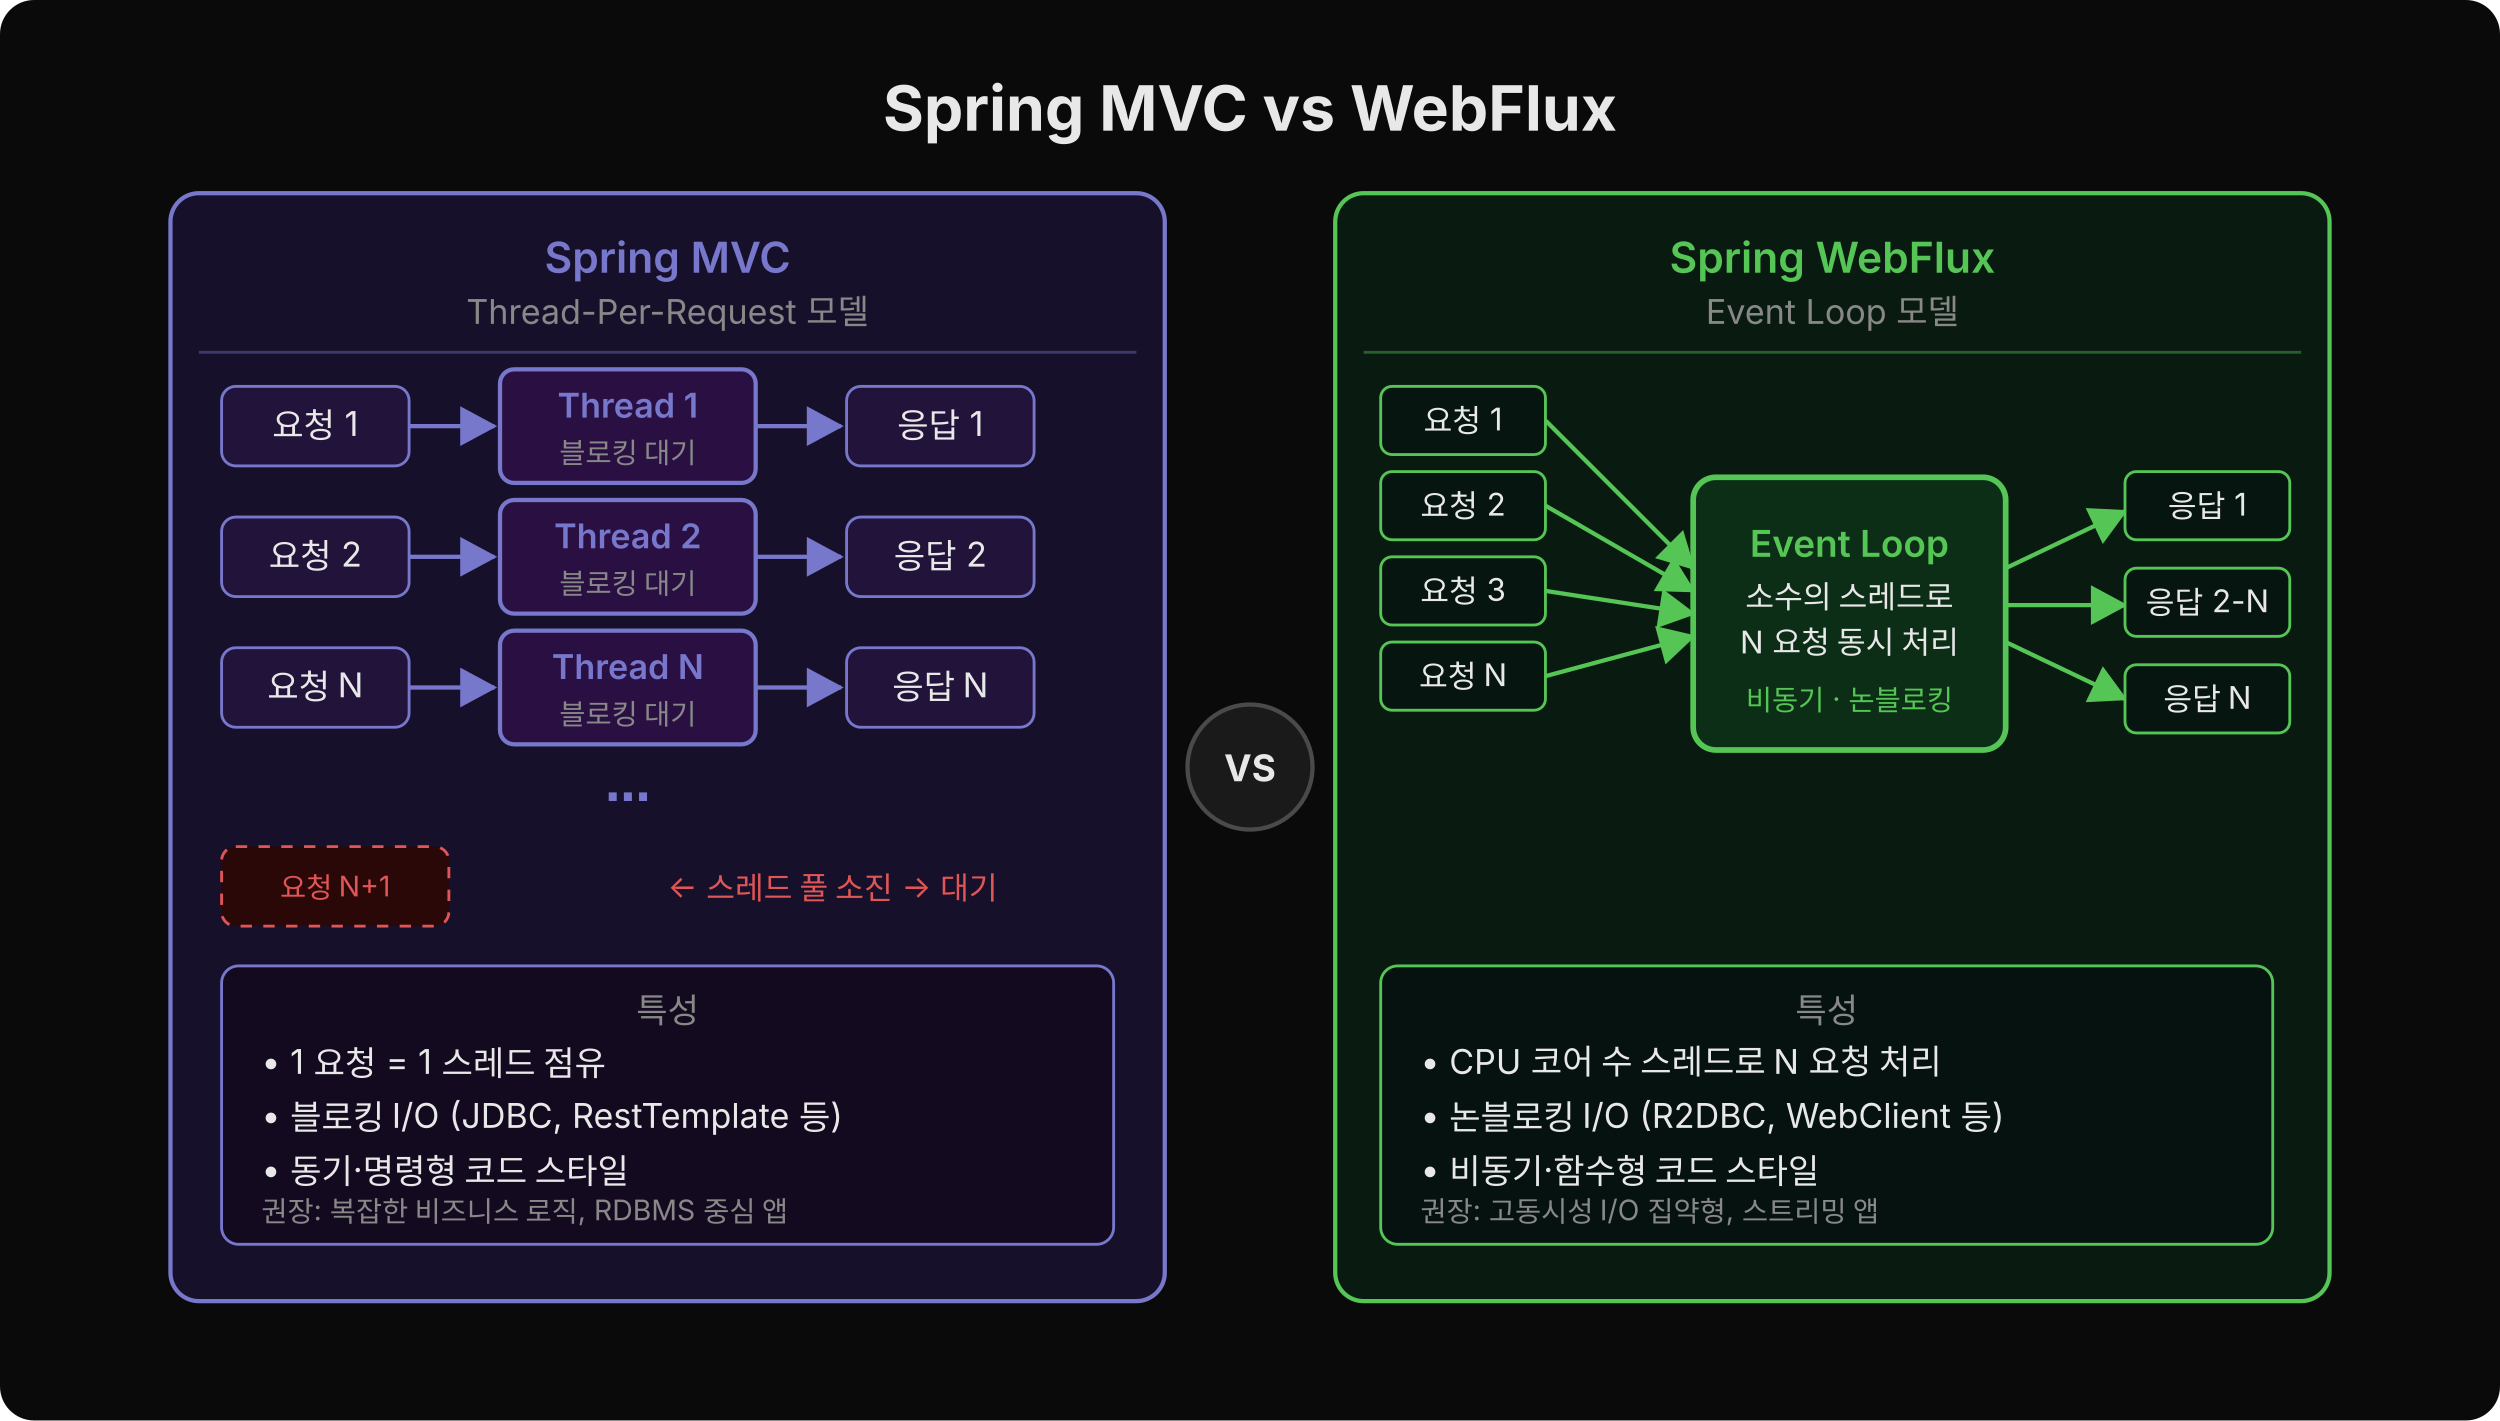
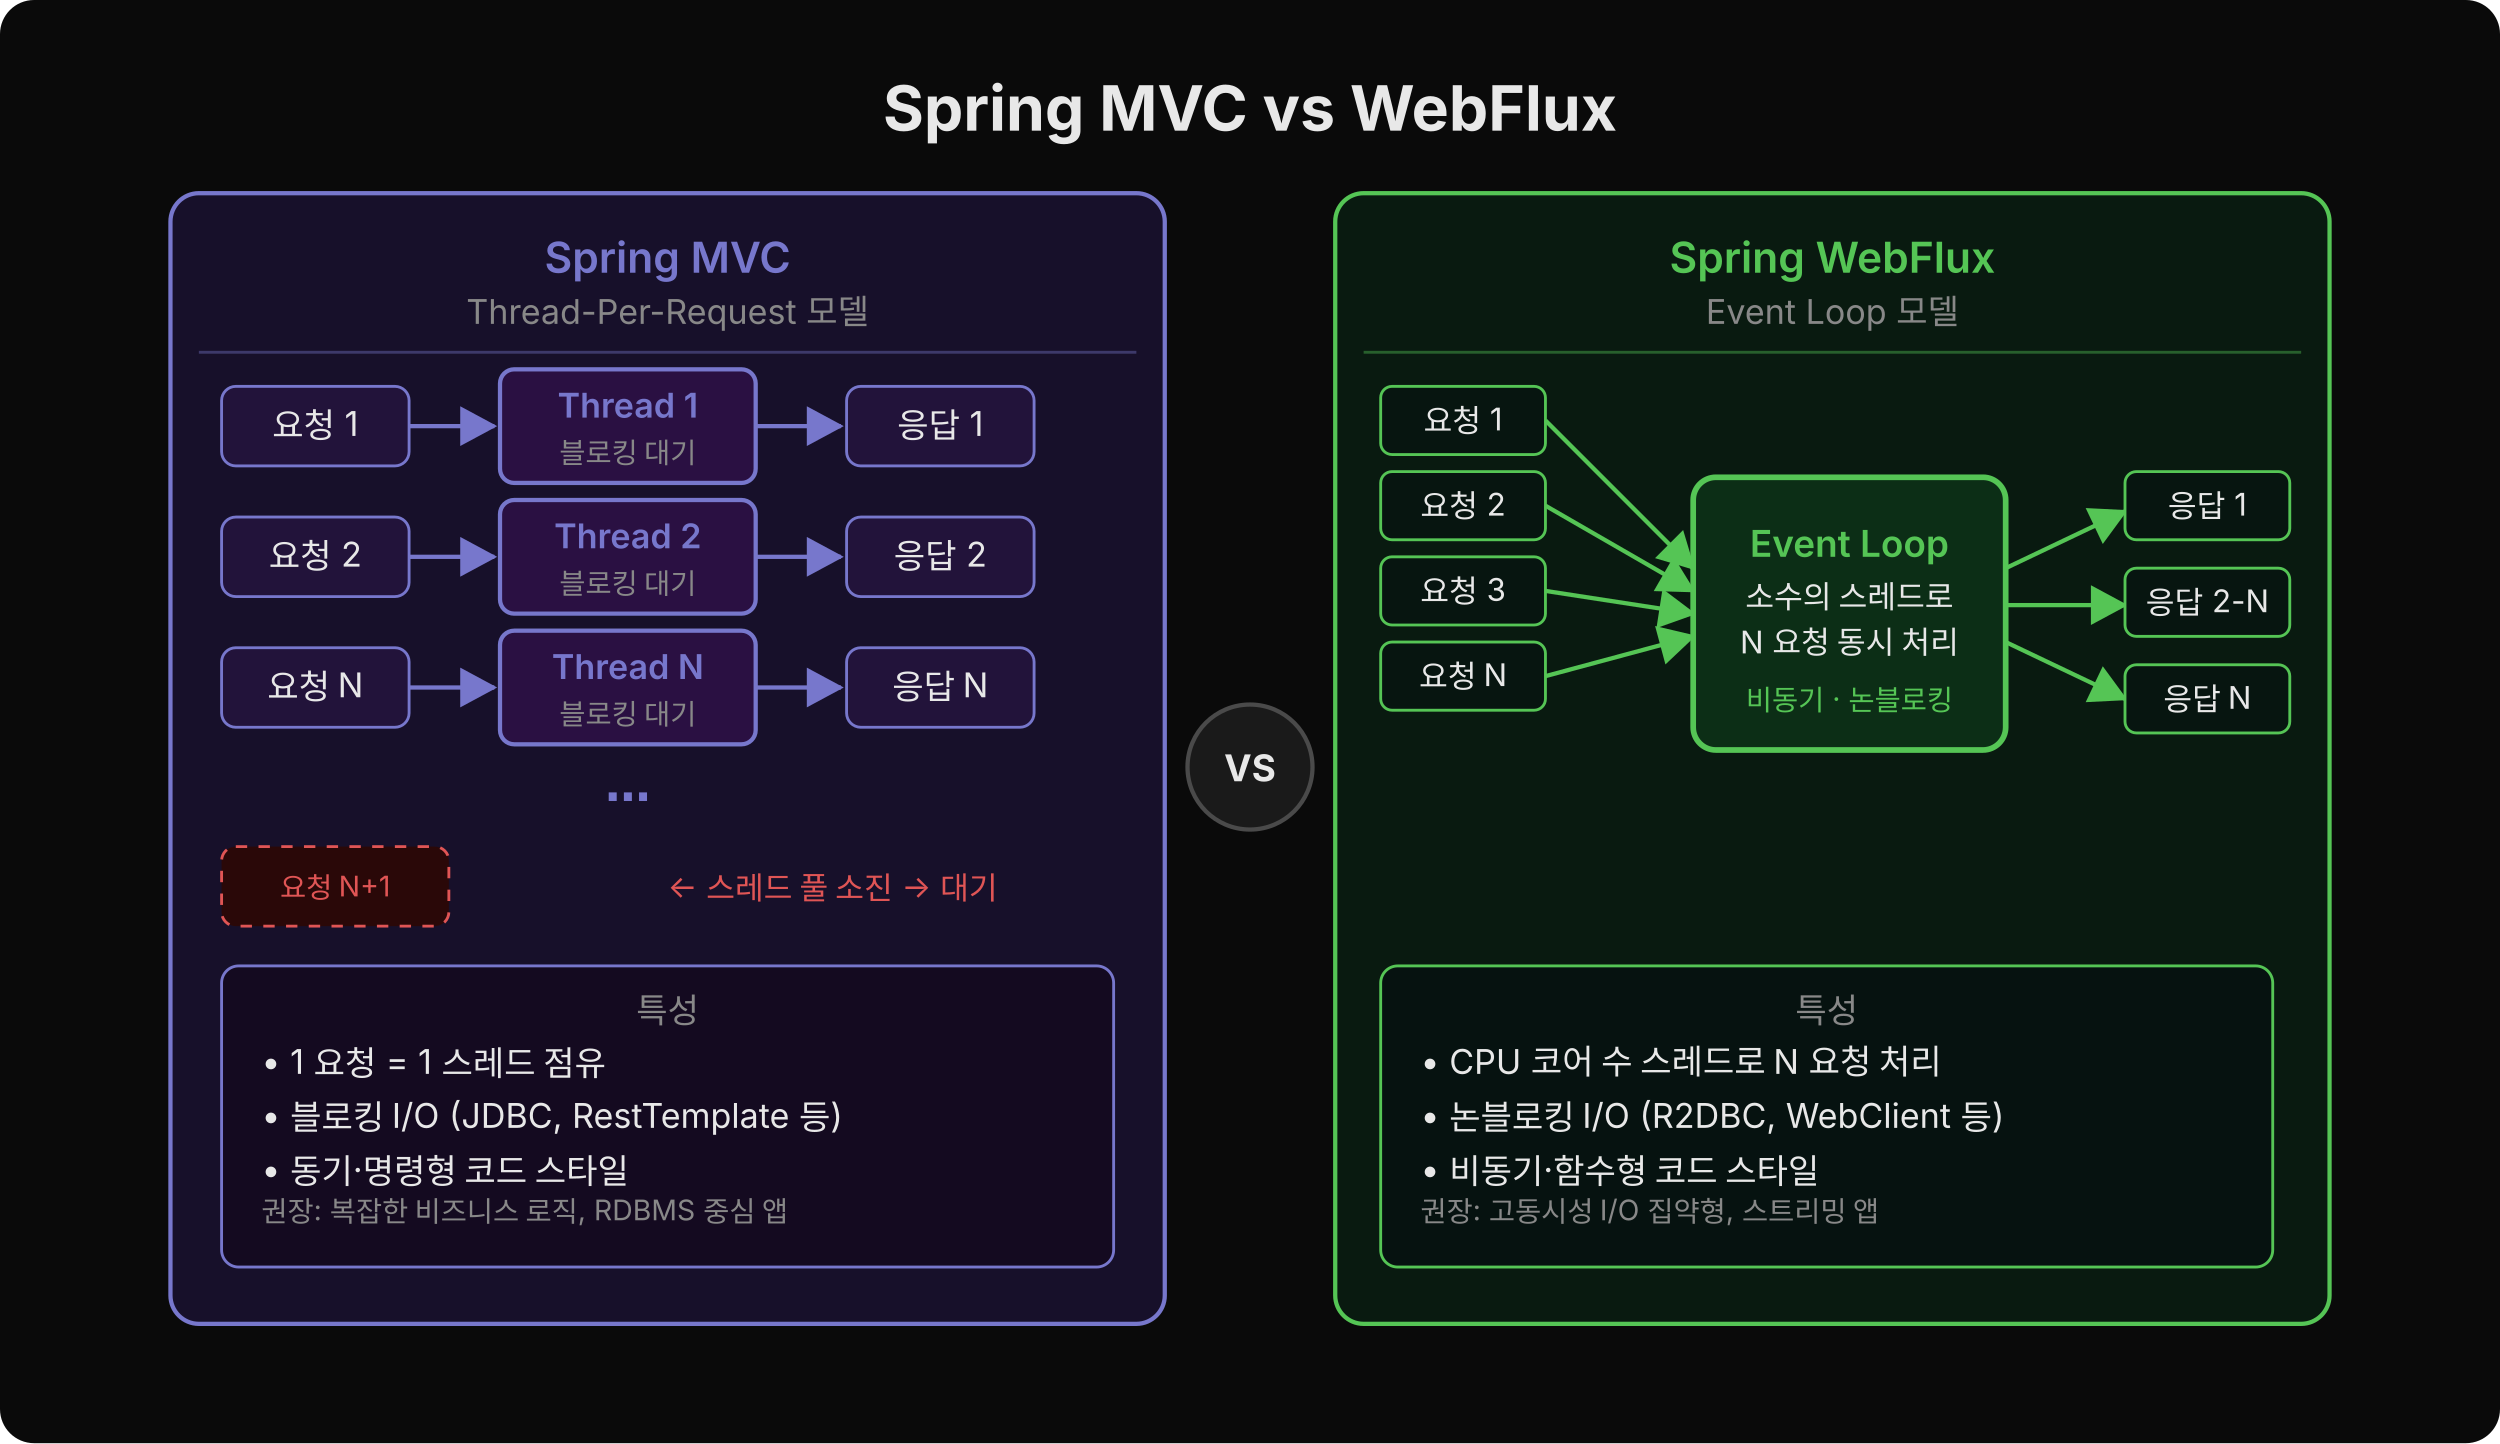
- <svg xmlns="http://www.w3.org/2000/svg" width="880" viewBox="0 0 880 500">
+ <svg xmlns="http://www.w3.org/2000/svg" width="880" viewBox="0 0 880 508">
  <defs>
    <marker id="arr-pu" viewBox="0 0 14 14" refX="12" refY="7" markerUnits="userSpaceOnUse" markerWidth="14" markerHeight="14" orient="auto">
      <path d="M 0 0 L 13 7 L 0 14 z" fill="#7777cc" />
    </marker>
    <marker id="arr-gr" viewBox="0 0 14 14" refX="12" refY="7" markerUnits="userSpaceOnUse" markerWidth="14" markerHeight="14" orient="auto">
      <path d="M 0 0 L 13 7 L 0 14 z" fill="#55c555" />
    </marker>
  </defs>
-   <rect width="880" height="500" rx="12" fill="#0a0a0a" />
+   <rect width="880" height="508" rx="12" fill="#0a0a0a" />
  <text x="440" y="46" text-anchor="middle" font-family="'Wanted Sans Variable','Wanted Sans',-apple-system,sans-serif" font-size="22" font-weight="700" fill="#e8e8e8">Spring MVC vs WebFlux</text>
-   <rect x="60" y="68" width="350" height="390" rx="10" fill="#17102a" stroke="#7777cc" stroke-width="1.5" />
+   <rect x="60" y="68" width="350" height="398" rx="10" fill="#17102a" stroke="#7777cc" stroke-width="1.5" />
  <text x="235" y="96" text-anchor="middle" font-family="'Wanted Sans Variable','Wanted Sans',-apple-system,sans-serif" font-size="15" font-weight="600" fill="#7777cc">Spring MVC</text>
  <text x="235" y="114" text-anchor="middle" font-family="'Wanted Sans Variable','Wanted Sans',-apple-system,sans-serif" font-size="12" fill="#888">Thread-Per-Request 모델</text>
  <line x1="70" y1="124" x2="400" y2="124" stroke="#7777cc" stroke-width="1" stroke-opacity="0.4" />
  <rect x="78" y="136" width="66" height="28" rx="5" fill="#22133a" stroke="#7777cc" stroke-width="1" />
  <text x="111" y="154" text-anchor="middle" font-family="'Wanted Sans Variable','Wanted Sans',-apple-system,sans-serif" font-size="12" fill="#e8e8e8">요청 1</text>
  <line x1="144" y1="150" x2="174" y2="150" stroke="#7777cc" stroke-width="1.5" marker-end="url(#arr-pu)" />
  <rect x="176" y="130" width="90" height="40" rx="5" fill="#2a1042" stroke="#7777cc" stroke-width="1.5" />
  <text x="221" y="147" text-anchor="middle" font-family="'Wanted Sans Variable','Wanted Sans',-apple-system,sans-serif" font-size="12" fill="#7777cc" font-weight="600">Thread 1</text>
  <text x="221" y="163" text-anchor="middle" font-family="'Wanted Sans Variable','Wanted Sans',-apple-system,sans-serif" font-size="10" fill="#888">블로킹 대기</text>
  <line x1="266" y1="150" x2="296" y2="150" stroke="#7777cc" stroke-width="1.5" marker-end="url(#arr-pu)" />
  <rect x="298" y="136" width="66" height="28" rx="5" fill="#22133a" stroke="#7777cc" stroke-width="1" />
  <text x="331" y="154" text-anchor="middle" font-family="'Wanted Sans Variable','Wanted Sans',-apple-system,sans-serif" font-size="12" fill="#e8e8e8">응답 1</text>
  <rect x="78" y="182" width="66" height="28" rx="5" fill="#22133a" stroke="#7777cc" stroke-width="1" />
  <text x="111" y="200" text-anchor="middle" font-family="'Wanted Sans Variable','Wanted Sans',-apple-system,sans-serif" font-size="12" fill="#e8e8e8">요청 2</text>
  <line x1="144" y1="196" x2="174" y2="196" stroke="#7777cc" stroke-width="1.5" marker-end="url(#arr-pu)" />
  <rect x="176" y="176" width="90" height="40" rx="5" fill="#2a1042" stroke="#7777cc" stroke-width="1.5" />
  <text x="221" y="193" text-anchor="middle" font-family="'Wanted Sans Variable','Wanted Sans',-apple-system,sans-serif" font-size="12" fill="#7777cc" font-weight="600">Thread 2</text>
  <text x="221" y="209" text-anchor="middle" font-family="'Wanted Sans Variable','Wanted Sans',-apple-system,sans-serif" font-size="10" fill="#888">블로킹 대기</text>
  <line x1="266" y1="196" x2="296" y2="196" stroke="#7777cc" stroke-width="1.5" marker-end="url(#arr-pu)" />
  <rect x="298" y="182" width="66" height="28" rx="5" fill="#22133a" stroke="#7777cc" stroke-width="1" />
  <text x="331" y="200" text-anchor="middle" font-family="'Wanted Sans Variable','Wanted Sans',-apple-system,sans-serif" font-size="12" fill="#e8e8e8">응답 2</text>
  <rect x="78" y="228" width="66" height="28" rx="5" fill="#22133a" stroke="#7777cc" stroke-width="1" />
  <text x="111" y="246" text-anchor="middle" font-family="'Wanted Sans Variable','Wanted Sans',-apple-system,sans-serif" font-size="12" fill="#e8e8e8">요청 N</text>
  <line x1="144" y1="242" x2="174" y2="242" stroke="#7777cc" stroke-width="1.5" marker-end="url(#arr-pu)" />
  <rect x="176" y="222" width="90" height="40" rx="5" fill="#2a1042" stroke="#7777cc" stroke-width="1.5" />
  <text x="221" y="239" text-anchor="middle" font-family="'Wanted Sans Variable','Wanted Sans',-apple-system,sans-serif" font-size="12" fill="#7777cc" font-weight="600">Thread N</text>
  <text x="221" y="255" text-anchor="middle" font-family="'Wanted Sans Variable','Wanted Sans',-apple-system,sans-serif" font-size="10" fill="#888">블로킹 대기</text>
  <line x1="266" y1="242" x2="296" y2="242" stroke="#7777cc" stroke-width="1.5" marker-end="url(#arr-pu)" />
  <rect x="298" y="228" width="66" height="28" rx="5" fill="#22133a" stroke="#7777cc" stroke-width="1" />
  <text x="331" y="246" text-anchor="middle" font-family="'Wanted Sans Variable','Wanted Sans',-apple-system,sans-serif" font-size="12" fill="#e8e8e8">응답 N</text>
  <text x="221" y="286" text-anchor="middle" font-family="'Wanted Sans Variable','Wanted Sans',-apple-system,sans-serif" font-size="16" fill="#7777cc" font-weight="600">⋯</text>
  <rect x="78" y="298" width="80" height="28" rx="5" fill="#2a0808" stroke="#e05555" stroke-width="1" stroke-dasharray="4,4" />
  <text x="118" y="316" text-anchor="middle" font-family="'Wanted Sans Variable','Wanted Sans',-apple-system,sans-serif" font-size="10" fill="#e05555">요청 N+1</text>
  <text x="235" y="316" font-family="'Wanted Sans Variable','Wanted Sans',-apple-system,sans-serif" font-size="11" fill="#e05555">← 스레드 풀 소진 → 대기</text>
-   <rect x="78" y="340" width="314" height="98" rx="6" fill="#140a20" stroke="#7777cc" stroke-width="1" />
+   <rect x="78" y="340" width="314" height="106" rx="6" fill="#140a20" stroke="#7777cc" stroke-width="1" />
  <text x="235" y="360" text-anchor="middle" font-family="'Wanted Sans Variable','Wanted Sans',-apple-system,sans-serif" font-size="12" fill="#888">특성</text>
  <text x="92" y="378" font-family="'Wanted Sans Variable','Wanted Sans',-apple-system,sans-serif" font-size="12" fill="#e8e8e8">• 1 요청 = 1 스레드 점유</text>
  <text x="92" y="397" font-family="'Wanted Sans Variable','Wanted Sans',-apple-system,sans-serif" font-size="12" fill="#e8e8e8">• 블로킹 I/O (JDBC, RestTemplate 등)</text>
  <text x="92" y="416" font-family="'Wanted Sans Variable','Wanted Sans',-apple-system,sans-serif" font-size="12" fill="#e8e8e8">• 동기·명령형 코드 스타일</text>
  <text x="92" y="430" font-family="'Wanted Sans Variable','Wanted Sans',-apple-system,sans-serif" font-size="10" fill="#888">권장: 복잡한 비즈니스 로직, RDBMS 중심 앱</text>
  <circle cx="440" cy="270" r="22" fill="#1a1a1a" stroke="#4a4a4a" stroke-width="1.5" />
  <text x="440" y="275" text-anchor="middle" font-family="'Wanted Sans Variable','Wanted Sans',-apple-system,sans-serif" font-size="13" font-weight="700" fill="#e8e8e8">VS</text>
-   <rect x="470" y="68" width="350" height="390" rx="10" fill="#091a10" stroke="#55c555" stroke-width="1.5" />
+   <rect x="470" y="68" width="350" height="398" rx="10" fill="#091a10" stroke="#55c555" stroke-width="1.5" />
  <text x="645" y="96" text-anchor="middle" font-family="'Wanted Sans Variable','Wanted Sans',-apple-system,sans-serif" font-size="15" font-weight="600" fill="#55c555">Spring WebFlux</text>
  <text x="645" y="114" text-anchor="middle" font-family="'Wanted Sans Variable','Wanted Sans',-apple-system,sans-serif" font-size="12" fill="#888">Event Loop 모델</text>
  <line x1="480" y1="124" x2="810" y2="124" stroke="#55c555" stroke-width="1" stroke-opacity="0.4" />
  <rect x="486" y="136" width="58" height="24" rx="4" fill="#071510" stroke="#55c555" stroke-width="1" />
  <text x="515" y="152" text-anchor="middle" font-family="'Wanted Sans Variable','Wanted Sans',-apple-system,sans-serif" font-size="11" fill="#e8e8e8">요청 1</text>
  <rect x="486" y="166" width="58" height="24" rx="4" fill="#071510" stroke="#55c555" stroke-width="1" />
  <text x="515" y="182" text-anchor="middle" font-family="'Wanted Sans Variable','Wanted Sans',-apple-system,sans-serif" font-size="11" fill="#e8e8e8">요청 2</text>
  <rect x="486" y="196" width="58" height="24" rx="4" fill="#071510" stroke="#55c555" stroke-width="1" />
  <text x="515" y="212" text-anchor="middle" font-family="'Wanted Sans Variable','Wanted Sans',-apple-system,sans-serif" font-size="11" fill="#e8e8e8">요청 3</text>
  <rect x="486" y="226" width="58" height="24" rx="4" fill="#071510" stroke="#55c555" stroke-width="1" />
  <text x="515" y="242" text-anchor="middle" font-family="'Wanted Sans Variable','Wanted Sans',-apple-system,sans-serif" font-size="11" fill="#e8e8e8">요청 N</text>
  <line x1="544" y1="148" x2="596" y2="200" stroke="#55c555" stroke-width="1.5" marker-end="url(#arr-gr)" />
  <line x1="544" y1="178" x2="596" y2="208" stroke="#55c555" stroke-width="1.5" marker-end="url(#arr-gr)" />
  <line x1="544" y1="208" x2="596" y2="216" stroke="#55c555" stroke-width="1.5" marker-end="url(#arr-gr)" />
  <line x1="544" y1="238" x2="596" y2="224" stroke="#55c555" stroke-width="1.5" marker-end="url(#arr-gr)" />
  <rect x="596" y="168" width="110" height="96" rx="8" fill="#0c2e16" stroke="#55c555" stroke-width="2" />
  <text x="651" y="196" text-anchor="middle" font-family="'Wanted Sans Variable','Wanted Sans',-apple-system,sans-serif" font-size="13" fill="#55c555" font-weight="600">Event Loop</text>
  <text x="651" y="214" text-anchor="middle" font-family="'Wanted Sans Variable','Wanted Sans',-apple-system,sans-serif" font-size="11" fill="#e8e8e8">소수의 스레드로</text>
  <text x="651" y="230" text-anchor="middle" font-family="'Wanted Sans Variable','Wanted Sans',-apple-system,sans-serif" font-size="11" fill="#e8e8e8">N 요청 동시 처리</text>
  <text x="651" y="250" text-anchor="middle" font-family="'Wanted Sans Variable','Wanted Sans',-apple-system,sans-serif" font-size="10" fill="#55c555">비동기 · 논블로킹</text>
  <line x1="706" y1="200" x2="748" y2="180" stroke="#55c555" stroke-width="1.5" marker-end="url(#arr-gr)" />
  <line x1="706" y1="213" x2="748" y2="213" stroke="#55c555" stroke-width="1.5" marker-end="url(#arr-gr)" />
  <line x1="706" y1="226" x2="748" y2="246" stroke="#55c555" stroke-width="1.5" marker-end="url(#arr-gr)" />
  <rect x="748" y="166" width="58" height="24" rx="4" fill="#071510" stroke="#55c555" stroke-width="1" />
  <text x="777" y="182" text-anchor="middle" font-family="'Wanted Sans Variable','Wanted Sans',-apple-system,sans-serif" font-size="11" fill="#e8e8e8">응답 1</text>
  <rect x="748" y="200" width="58" height="24" rx="4" fill="#071510" stroke="#55c555" stroke-width="1" />
  <text x="777" y="216" text-anchor="middle" font-family="'Wanted Sans Variable','Wanted Sans',-apple-system,sans-serif" font-size="11" fill="#e8e8e8">응답 2-N</text>
  <rect x="748" y="234" width="58" height="24" rx="4" fill="#071510" stroke="#55c555" stroke-width="1" />
  <text x="777" y="250" text-anchor="middle" font-family="'Wanted Sans Variable','Wanted Sans',-apple-system,sans-serif" font-size="11" fill="#e8e8e8">응답 N</text>
-   <rect x="486" y="340" width="314" height="98" rx="6" fill="#061210" stroke="#55c555" stroke-width="1" />
+   <rect x="486" y="340" width="314" height="106" rx="6" fill="#061210" stroke="#55c555" stroke-width="1" />
  <text x="643" y="360" text-anchor="middle" font-family="'Wanted Sans Variable','Wanted Sans',-apple-system,sans-serif" font-size="12" fill="#888">특성</text>
  <text x="500" y="378" font-family="'Wanted Sans Variable','Wanted Sans',-apple-system,sans-serif" font-size="12" fill="#e8e8e8">• CPU 코어 수 스레드로 N 요청 처리</text>
  <text x="500" y="397" font-family="'Wanted Sans Variable','Wanted Sans',-apple-system,sans-serif" font-size="12" fill="#e8e8e8">• 논블로킹 I/O (R2DBC, WebClient 등)</text>
  <text x="500" y="416" font-family="'Wanted Sans Variable','Wanted Sans',-apple-system,sans-serif" font-size="12" fill="#e8e8e8">• 비동기·함수형 코드 스타일</text>
  <text x="500" y="430" font-family="'Wanted Sans Variable','Wanted Sans',-apple-system,sans-serif" font-size="10" fill="#888">권장: 고동시성 I/O 집약형, 스트리밍 앱</text>
</svg>
